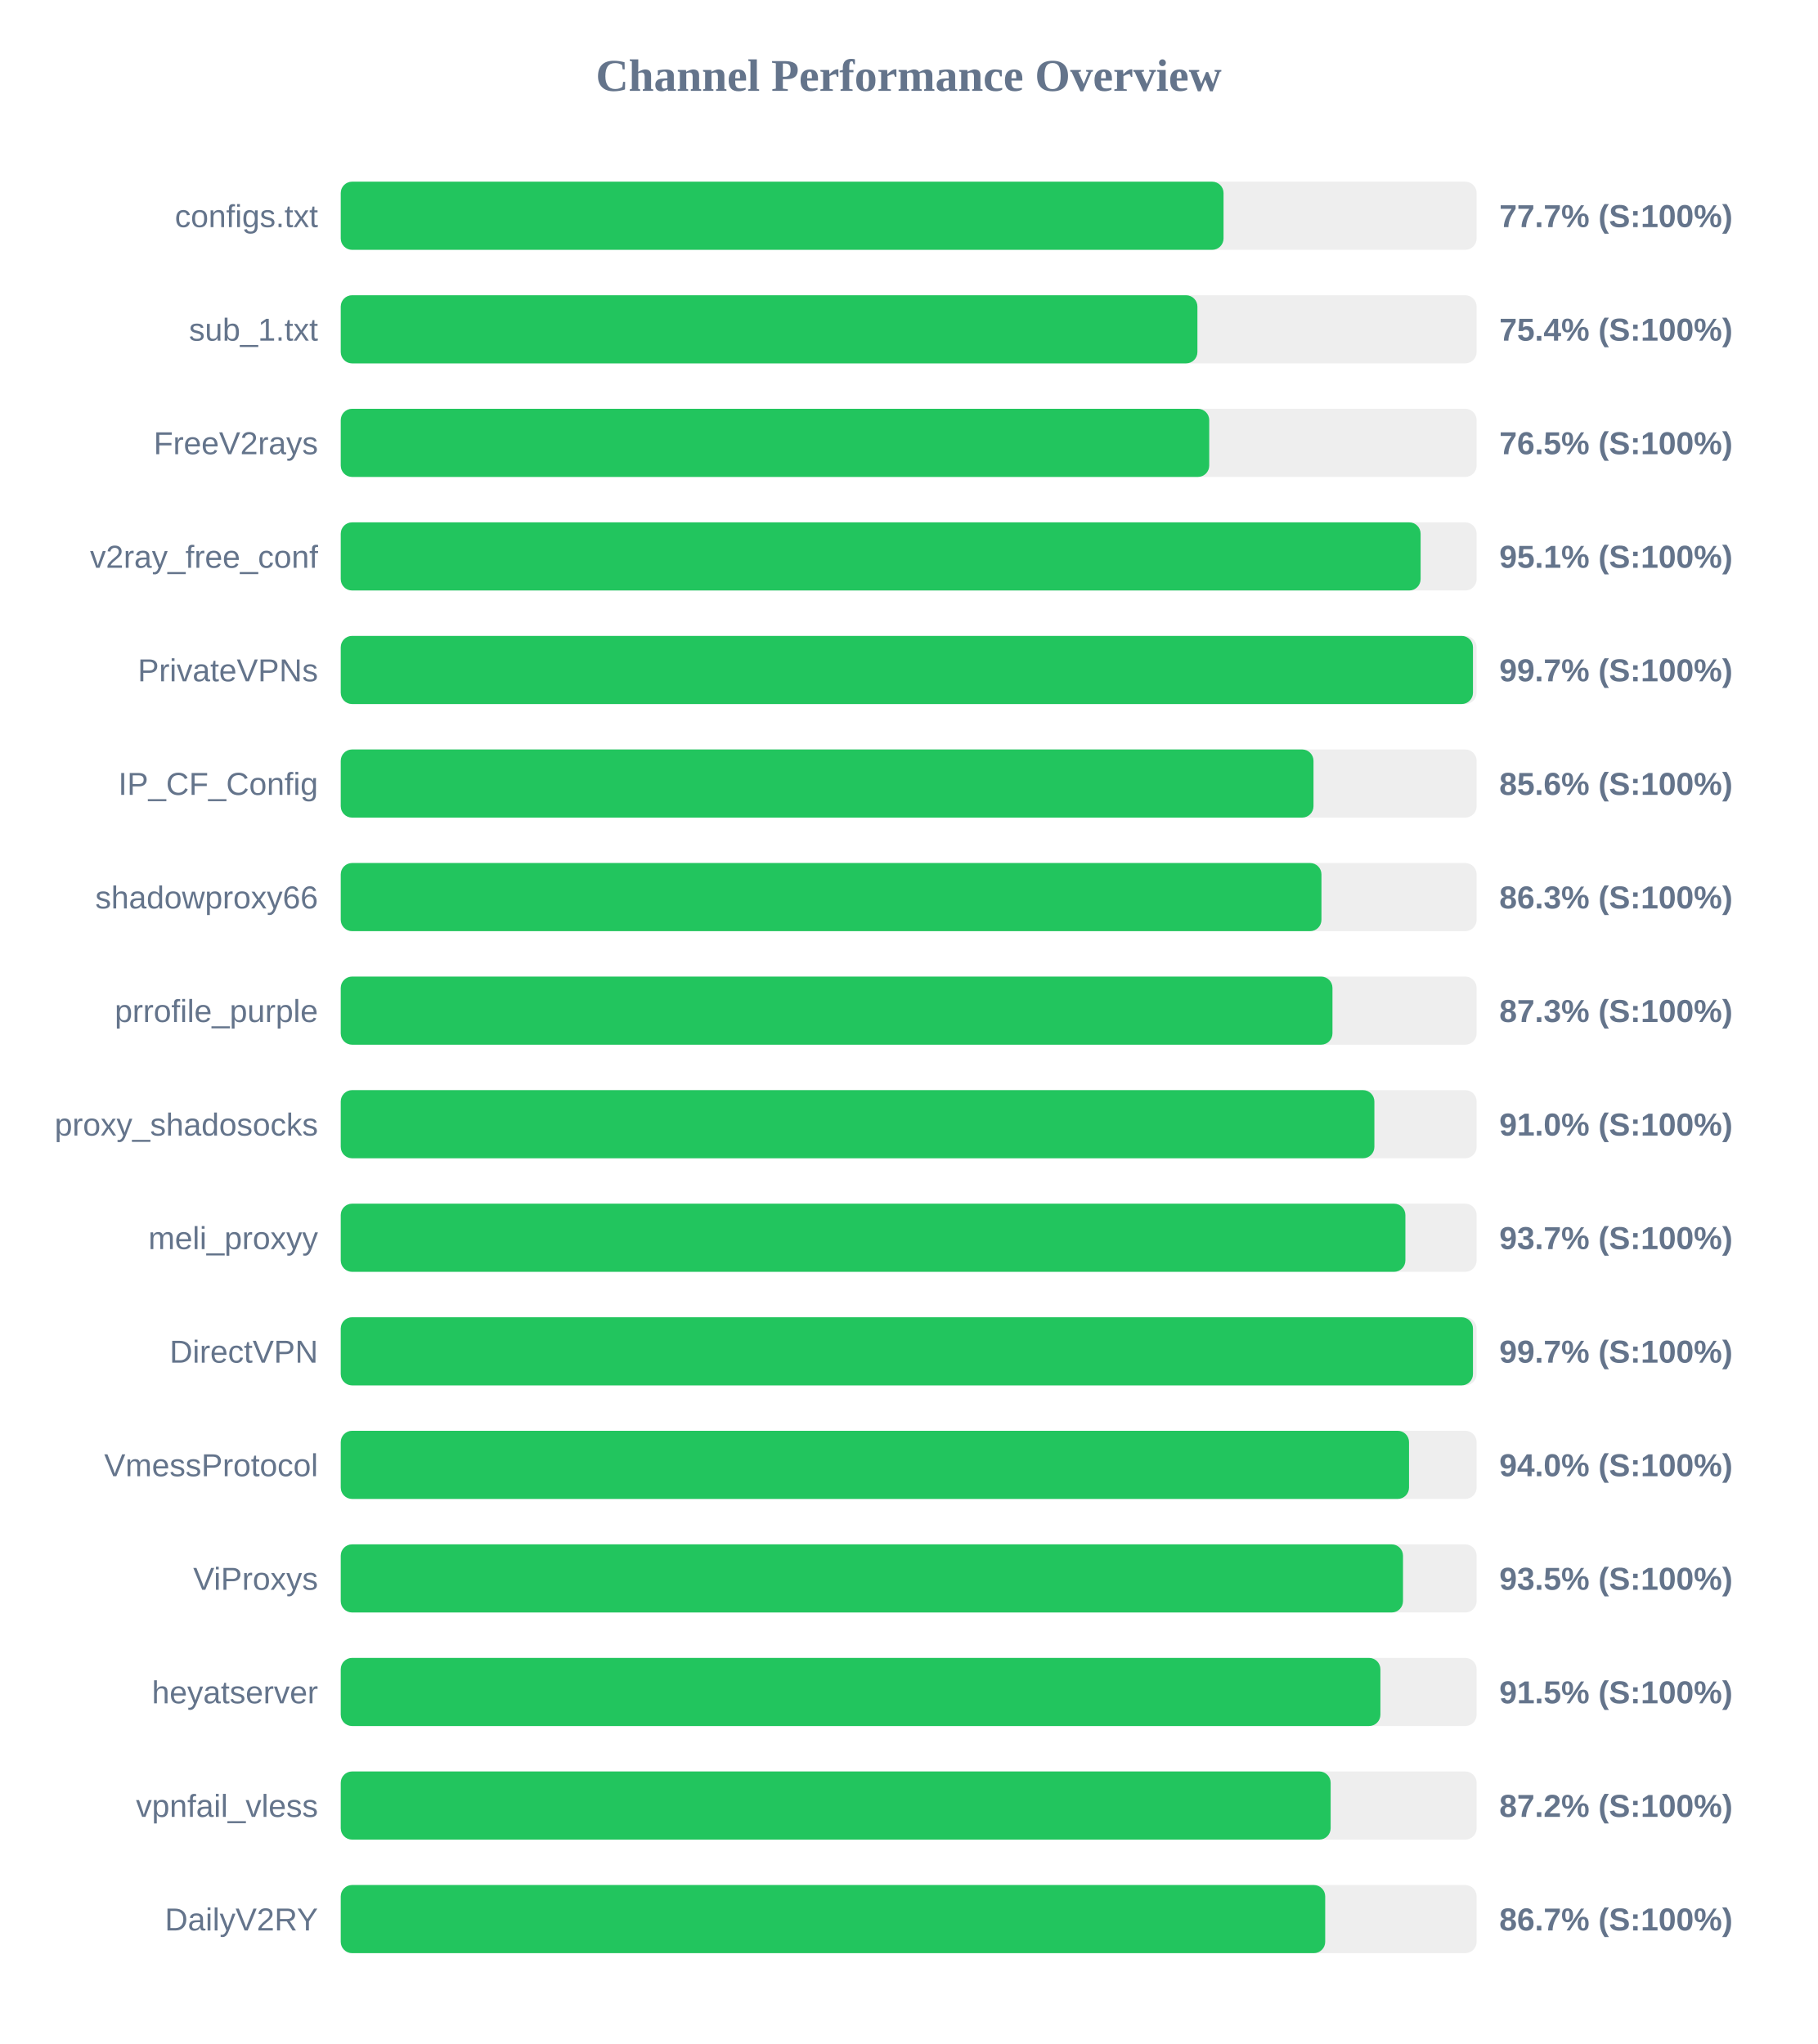
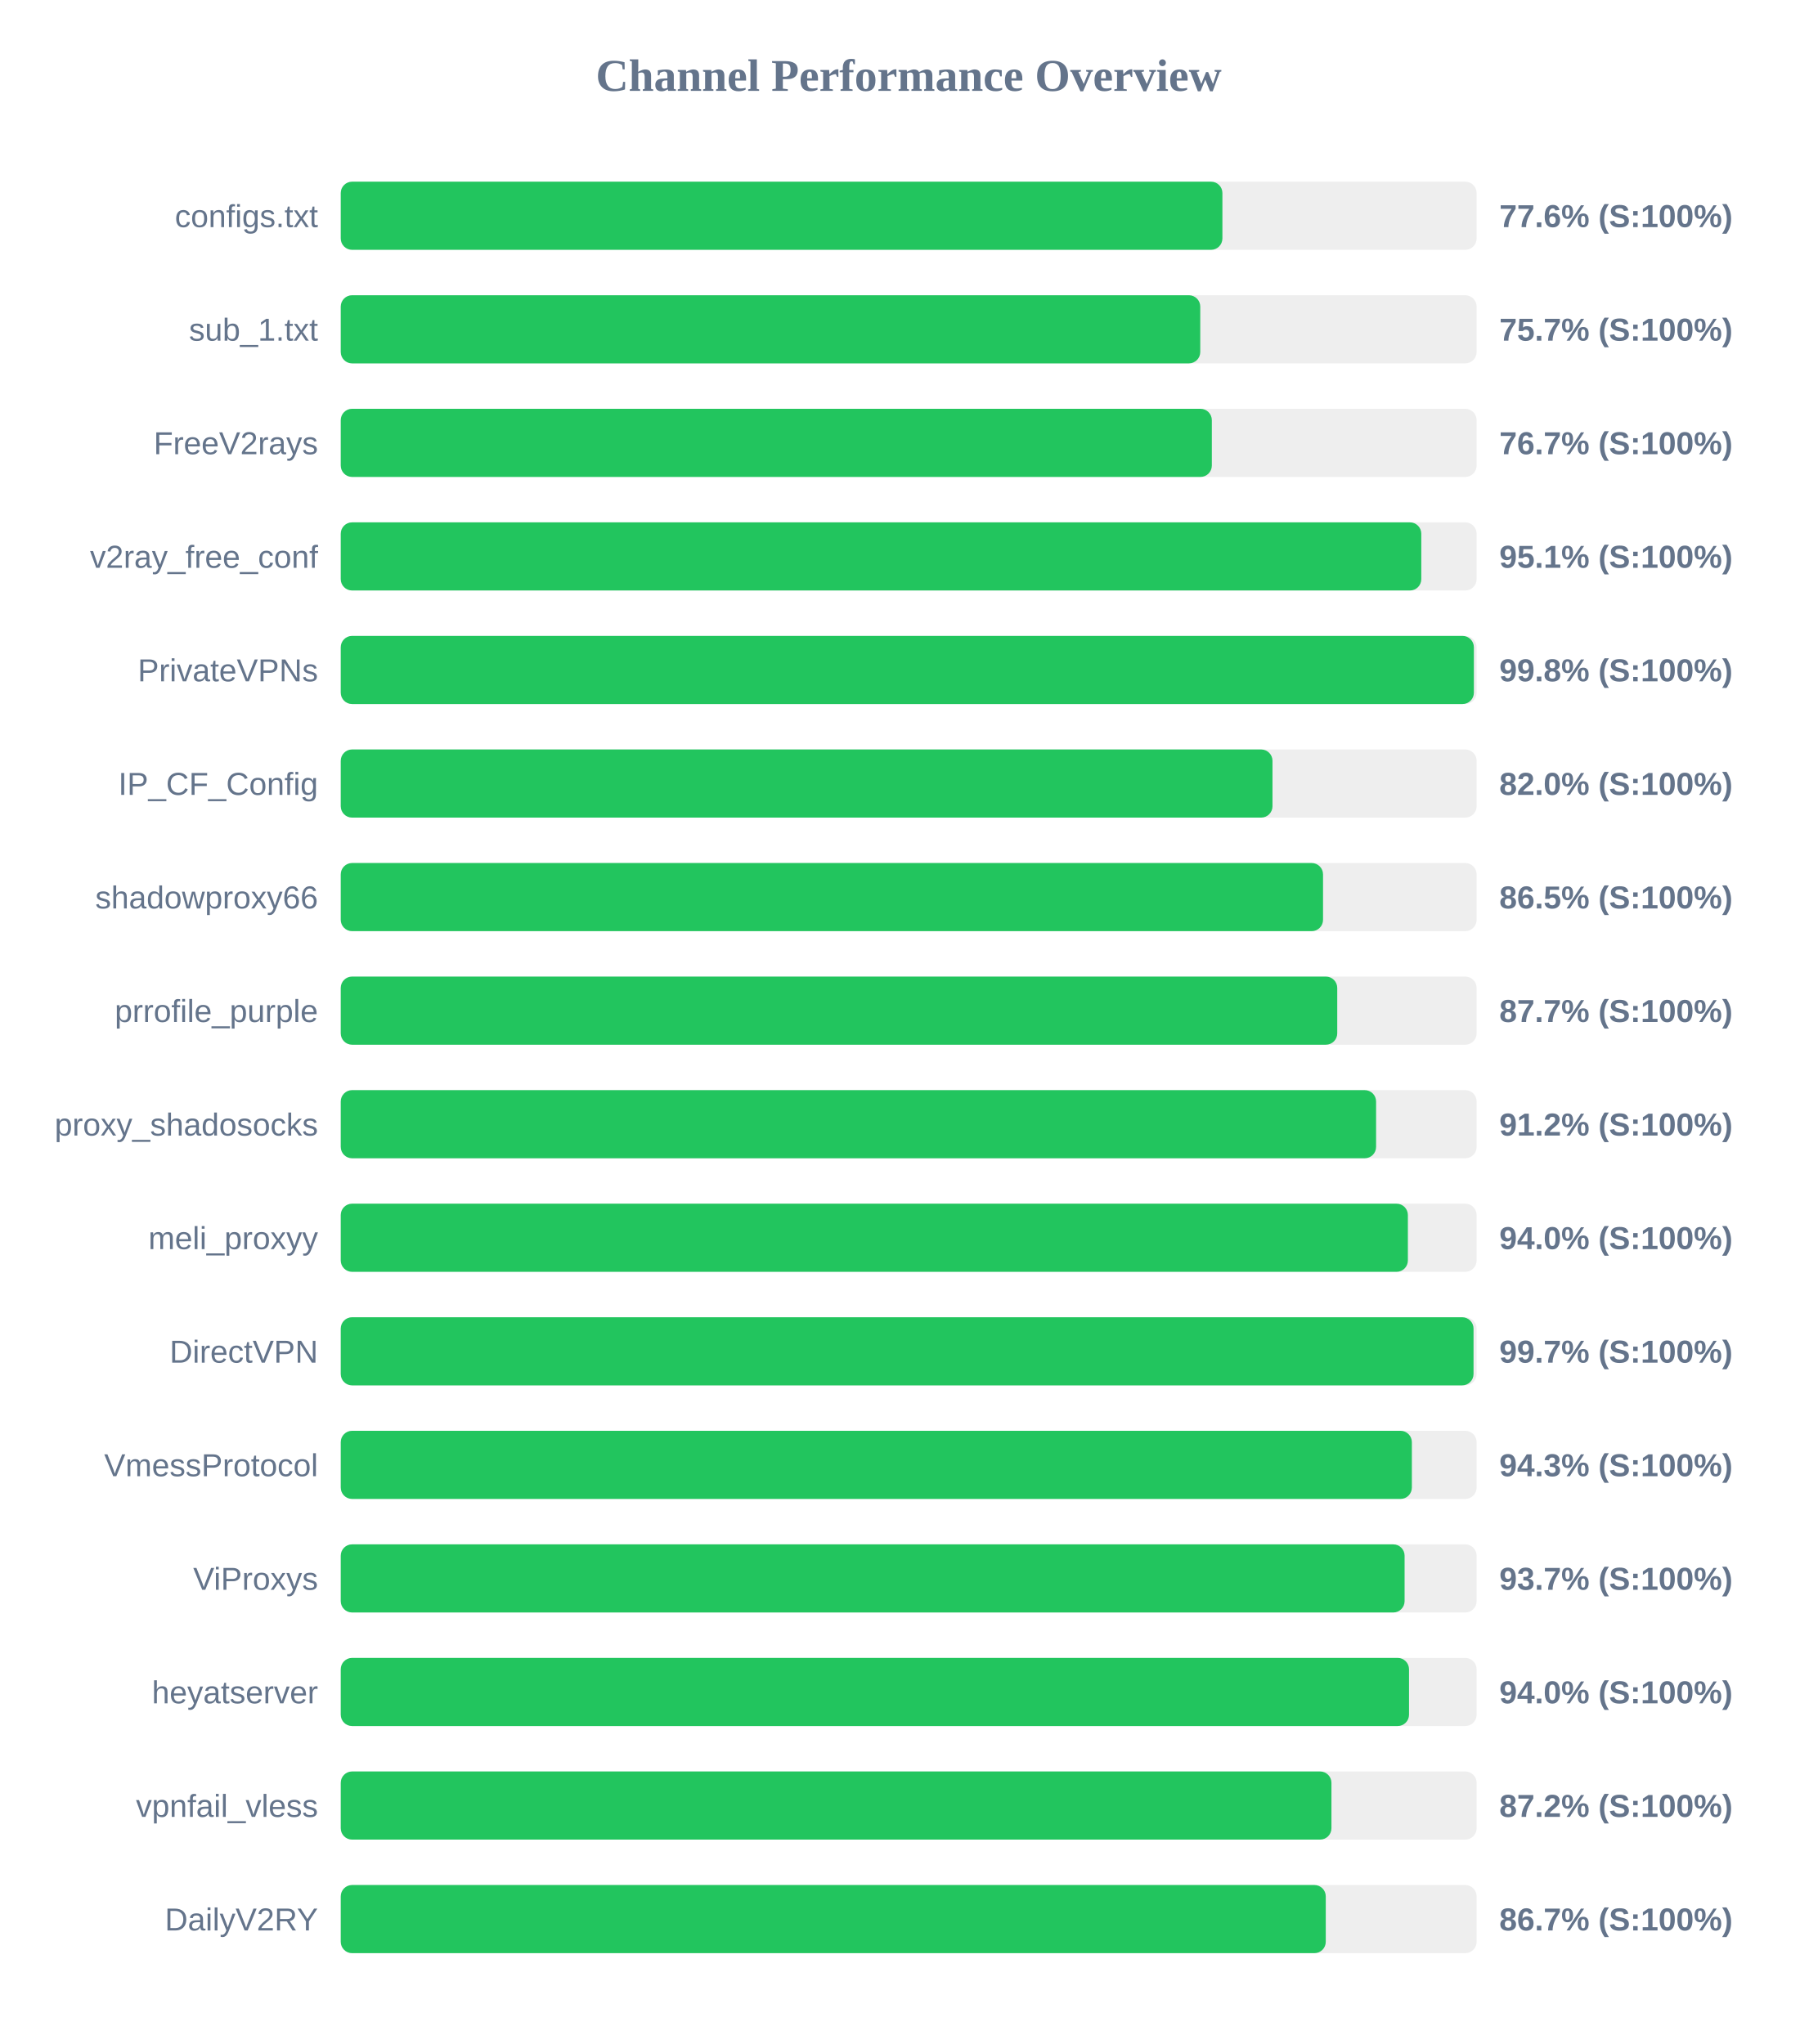
<svg xmlns="http://www.w3.org/2000/svg" width="800" height="900" version="1.1">
  <style>
        .row { font: 14px Arial; fill: #64748b; }
        .score { font: bold 14px Arial; fill: #64748b; }
    </style>
  <text x="400" y="40" text-anchor="middle" font-size="20px" font-weight="bold" fill="#64748b">Channel Performance Overview</text>
  <rect x="150" y="80" width="500" height="30" fill="#eee" rx="5" />
-   <rect x="150" y="80" width="388.6" height="30" fill="#22c55e" rx="5" />
+   <rect x="150" y="80" width="388.1" height="30" fill="#22c55e" rx="5" />
  <text x="140" y="100" text-anchor="end" class="row">configs.txt</text>
-   <text x="660" y="100" text-anchor="start" class="score">77.7% (S:100%)</text>
+   <text x="660" y="100" text-anchor="start" class="score">77.6% (S:100%)</text>
  <rect x="150" y="130" width="500" height="30" fill="#eee" rx="5" />
-   <rect x="150" y="130" width="377.1" height="30" fill="#22c55e" rx="5" />
+   <rect x="150" y="130" width="378.35" height="30" fill="#22c55e" rx="5" />
  <text x="140" y="150" text-anchor="end" class="row">sub_1.txt</text>
-   <text x="660" y="150" text-anchor="start" class="score">75.4% (S:100%)</text>
+   <text x="660" y="150" text-anchor="start" class="score">75.7% (S:100%)</text>
  <rect x="150" y="180" width="500" height="30" fill="#eee" rx="5" />
-   <rect x="150" y="180" width="382.3" height="30" fill="#22c55e" rx="5" />
+   <rect x="150" y="180" width="383.45" height="30" fill="#22c55e" rx="5" />
  <text x="140" y="200" text-anchor="end" class="row">FreeV2rays</text>
-   <text x="660" y="200" text-anchor="start" class="score">76.5% (S:100%)</text>
+   <text x="660" y="200" text-anchor="start" class="score">76.7% (S:100%)</text>
  <rect x="150" y="230" width="500" height="30" fill="#eee" rx="5" />
-   <rect x="150" y="230" width="475.35" height="30" fill="#22c55e" rx="5" />
+   <rect x="150" y="230" width="475.65" height="30" fill="#22c55e" rx="5" />
  <text x="140" y="250" text-anchor="end" class="row">v2ray_free_conf</text>
  <text x="660" y="250" text-anchor="start" class="score">95.1% (S:100%)</text>
  <rect x="150" y="280" width="500" height="30" fill="#eee" rx="5" />
-   <rect x="150" y="280" width="498.4" height="30" fill="#22c55e" rx="5" />
+   <rect x="150" y="280" width="498.8" height="30" fill="#22c55e" rx="5" />
  <text x="140" y="300" text-anchor="end" class="row">PrivateVPNs</text>
-   <text x="660" y="300" text-anchor="start" class="score">99.7% (S:100%)</text>
+   <text x="660" y="300" text-anchor="start" class="score">99.8% (S:100%)</text>
  <rect x="150" y="330" width="500" height="30" fill="#eee" rx="5" />
-   <rect x="150" y="330" width="428.2" height="30" fill="#22c55e" rx="5" />
+   <rect x="150" y="330" width="410.15" height="30" fill="#22c55e" rx="5" />
  <text x="140" y="350" text-anchor="end" class="row">IP_CF_Config</text>
-   <text x="660" y="350" text-anchor="start" class="score">85.6% (S:100%)</text>
+   <text x="660" y="350" text-anchor="start" class="score">82.0% (S:100%)</text>
  <rect x="150" y="380" width="500" height="30" fill="#eee" rx="5" />
-   <rect x="150" y="380" width="431.7" height="30" fill="#22c55e" rx="5" />
+   <rect x="150" y="380" width="432.4" height="30" fill="#22c55e" rx="5" />
  <text x="140" y="400" text-anchor="end" class="row">shadowproxy66</text>
-   <text x="660" y="400" text-anchor="start" class="score">86.3% (S:100%)</text>
+   <text x="660" y="400" text-anchor="start" class="score">86.5% (S:100%)</text>
  <rect x="150" y="430" width="500" height="30" fill="#eee" rx="5" />
-   <rect x="150" y="430" width="436.55" height="30" fill="#22c55e" rx="5" />
+   <rect x="150" y="430" width="438.65" height="30" fill="#22c55e" rx="5" />
  <text x="140" y="450" text-anchor="end" class="row">prrofile_purple</text>
-   <text x="660" y="450" text-anchor="start" class="score">87.3% (S:100%)</text>
+   <text x="660" y="450" text-anchor="start" class="score">87.7% (S:100%)</text>
  <rect x="150" y="480" width="500" height="30" fill="#eee" rx="5" />
-   <rect x="150" y="480" width="455.0" height="30" fill="#22c55e" rx="5" />
+   <rect x="150" y="480" width="455.75" height="30" fill="#22c55e" rx="5" />
  <text x="140" y="500" text-anchor="end" class="row">proxy_shadosocks</text>
-   <text x="660" y="500" text-anchor="start" class="score">91.0% (S:100%)</text>
+   <text x="660" y="500" text-anchor="start" class="score">91.2% (S:100%)</text>
  <rect x="150" y="530" width="500" height="30" fill="#eee" rx="5" />
-   <rect x="150" y="530" width="468.65" height="30" fill="#22c55e" rx="5" />
+   <rect x="150" y="530" width="469.75" height="30" fill="#22c55e" rx="5" />
  <text x="140" y="550" text-anchor="end" class="row">meli_proxyy</text>
-   <text x="660" y="550" text-anchor="start" class="score">93.7% (S:100%)</text>
+   <text x="660" y="550" text-anchor="start" class="score">94.0% (S:100%)</text>
  <rect x="150" y="580" width="500" height="30" fill="#eee" rx="5" />
-   <rect x="150" y="580" width="498.4" height="30" fill="#22c55e" rx="5" />
+   <rect x="150" y="580" width="498.65" height="30" fill="#22c55e" rx="5" />
  <text x="140" y="600" text-anchor="end" class="row">DirectVPN</text>
  <text x="660" y="600" text-anchor="start" class="score">99.7% (S:100%)</text>
  <rect x="150" y="630" width="500" height="30" fill="#eee" rx="5" />
-   <rect x="150" y="630" width="470.25" height="30" fill="#22c55e" rx="5" />
+   <rect x="150" y="630" width="471.5" height="30" fill="#22c55e" rx="5" />
  <text x="140" y="650" text-anchor="end" class="row">VmessProtocol</text>
-   <text x="660" y="650" text-anchor="start" class="score">94.0% (S:100%)</text>
+   <text x="660" y="650" text-anchor="start" class="score">94.3% (S:100%)</text>
  <rect x="150" y="680" width="500" height="30" fill="#eee" rx="5" />
-   <rect x="150" y="680" width="467.6" height="30" fill="#22c55e" rx="5" />
+   <rect x="150" y="680" width="468.3" height="30" fill="#22c55e" rx="5" />
  <text x="140" y="700" text-anchor="end" class="row">ViProxys</text>
-   <text x="660" y="700" text-anchor="start" class="score">93.5% (S:100%)</text>
+   <text x="660" y="700" text-anchor="start" class="score">93.7% (S:100%)</text>
  <rect x="150" y="730" width="500" height="30" fill="#eee" rx="5" />
-   <rect x="150" y="730" width="457.65" height="30" fill="#22c55e" rx="5" />
+   <rect x="150" y="730" width="470.25" height="30" fill="#22c55e" rx="5" />
  <text x="140" y="750" text-anchor="end" class="row">heyatserver</text>
-   <text x="660" y="750" text-anchor="start" class="score">91.5% (S:100%)</text>
+   <text x="660" y="750" text-anchor="start" class="score">94.0% (S:100%)</text>
  <rect x="150" y="780" width="500" height="30" fill="#eee" rx="5" />
-   <rect x="150" y="780" width="435.75" height="30" fill="#22c55e" rx="5" />
+   <rect x="150" y="780" width="436.1" height="30" fill="#22c55e" rx="5" />
  <text x="140" y="800" text-anchor="end" class="row">vpnfail_vless</text>
  <text x="660" y="800" text-anchor="start" class="score">87.2% (S:100%)</text>
  <rect x="150" y="830" width="500" height="30" fill="#eee" rx="5" />
-   <rect x="150" y="830" width="433.35" height="30" fill="#22c55e" rx="5" />
+   <rect x="150" y="830" width="433.6" height="30" fill="#22c55e" rx="5" />
  <text x="140" y="850" text-anchor="end" class="row">DailyV2RY</text>
  <text x="660" y="850" text-anchor="start" class="score">86.7% (S:100%)</text>
</svg>
